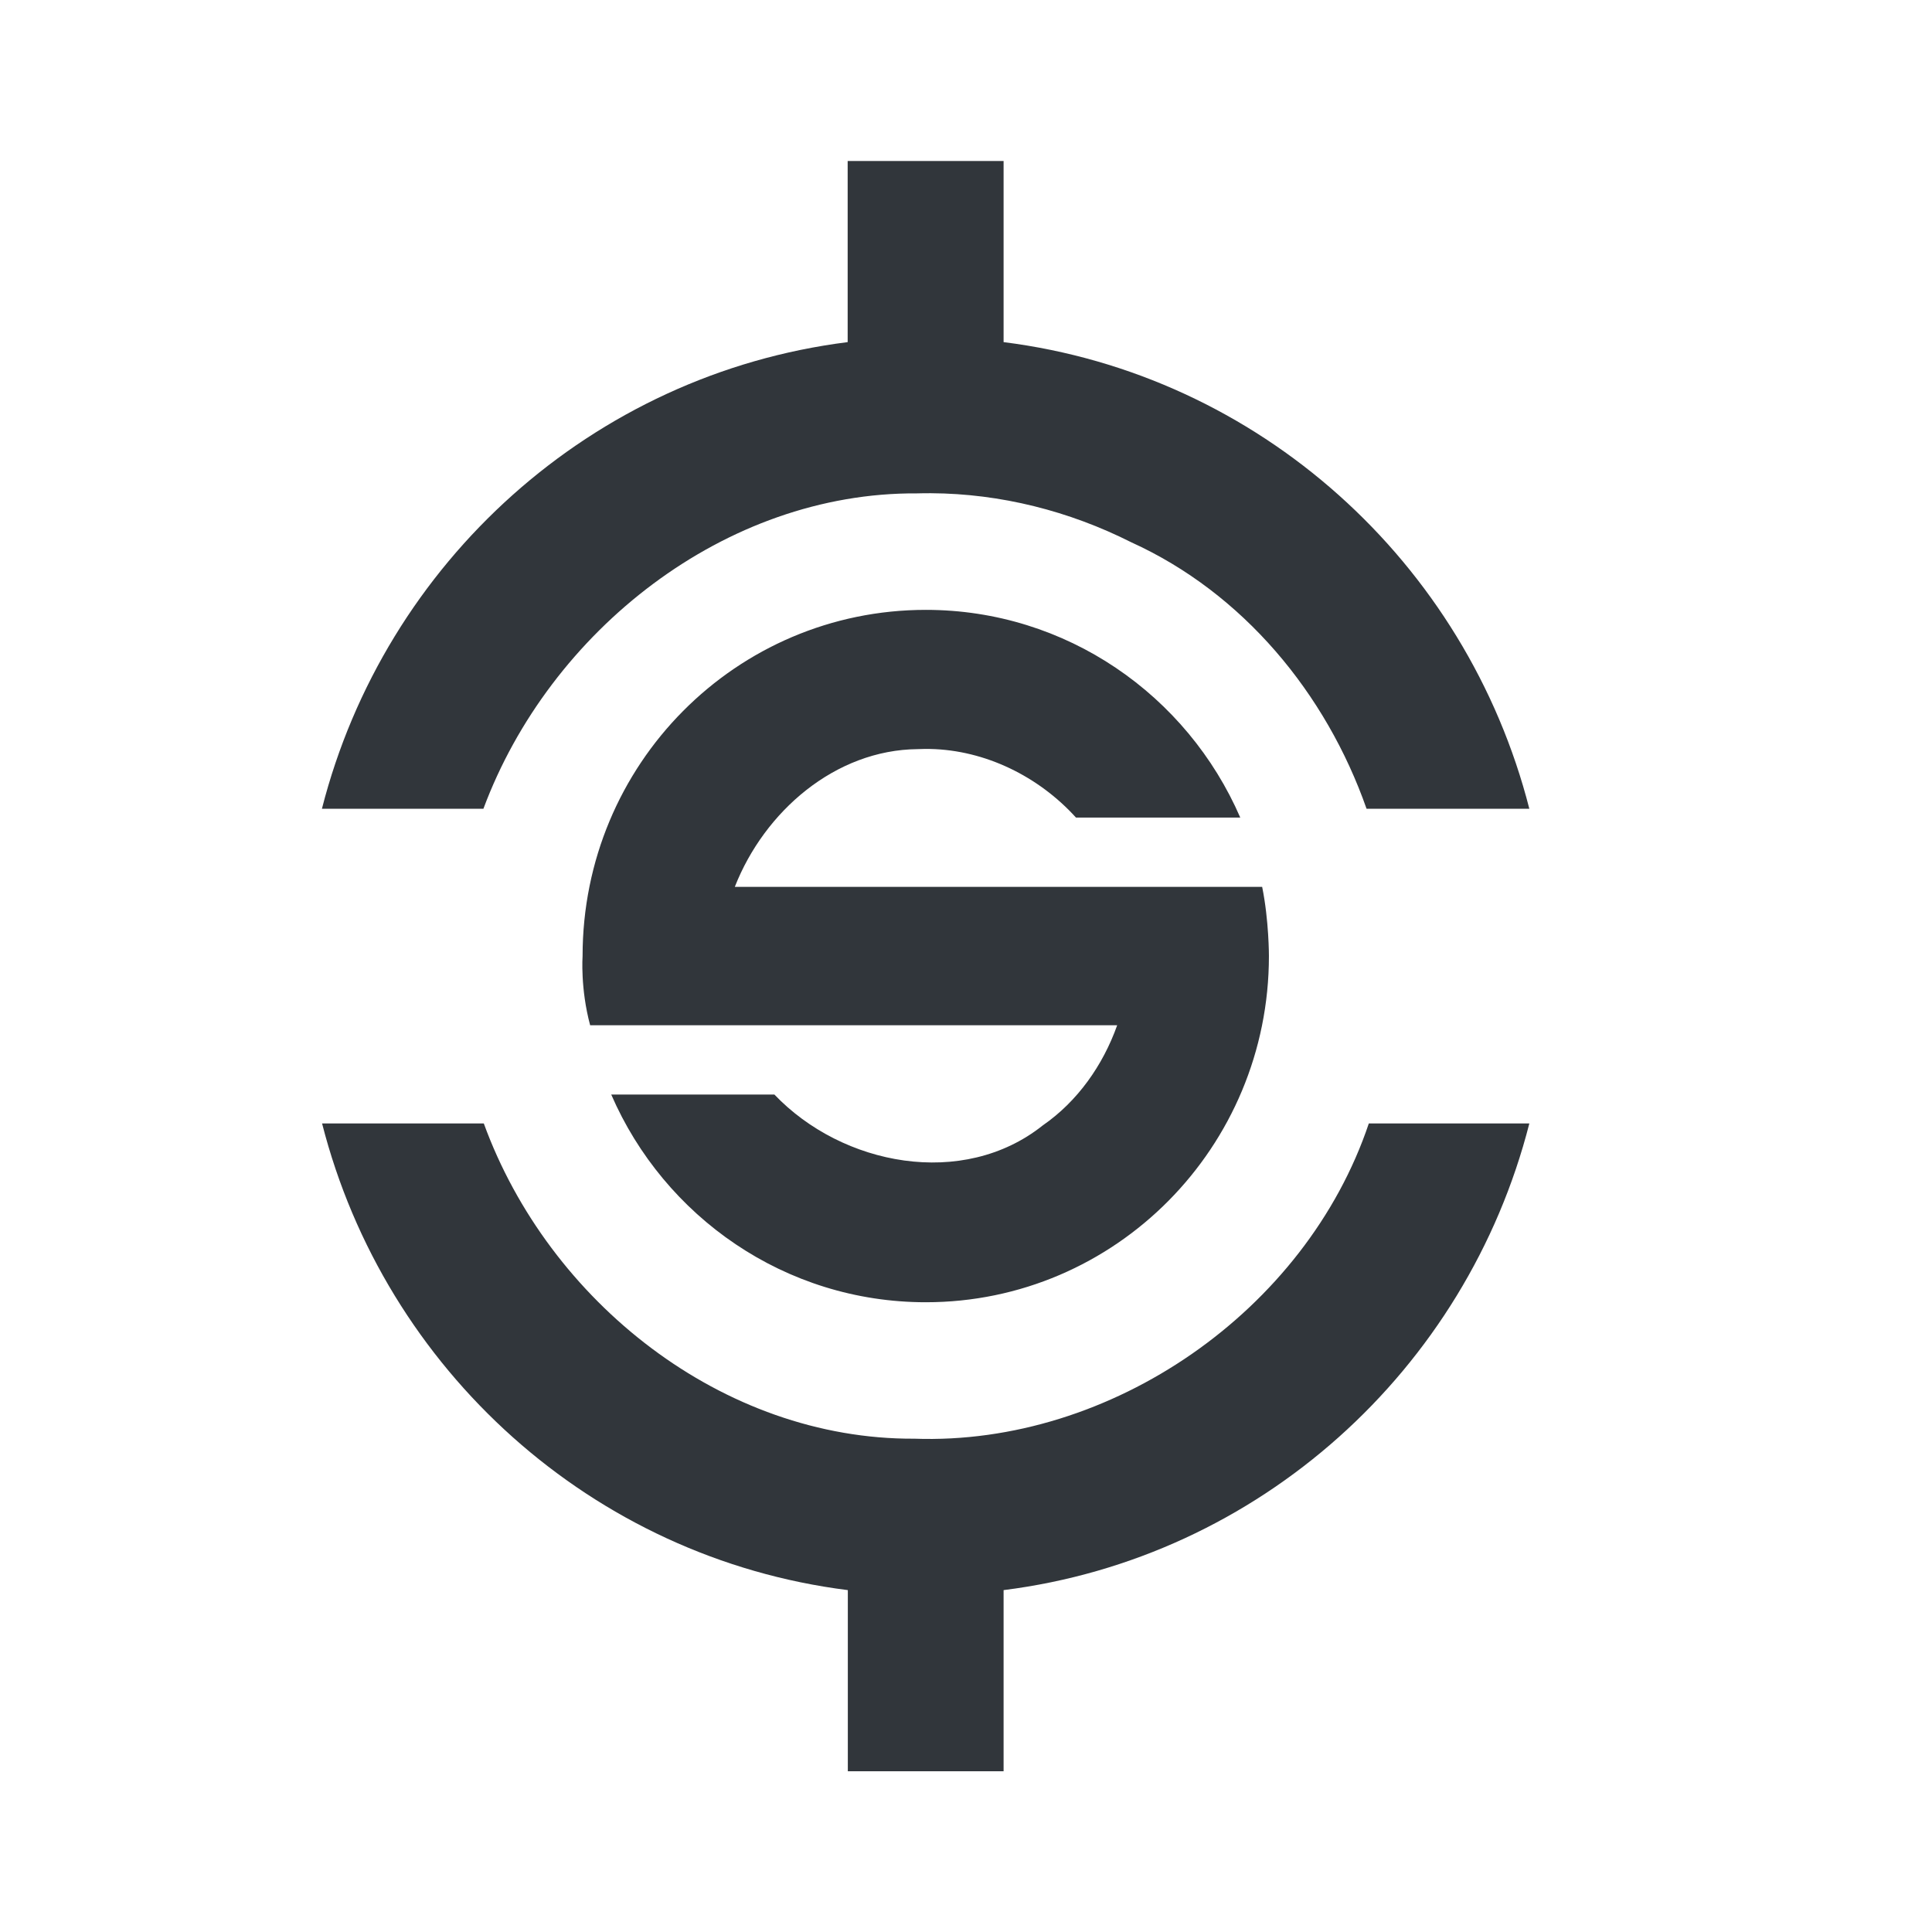
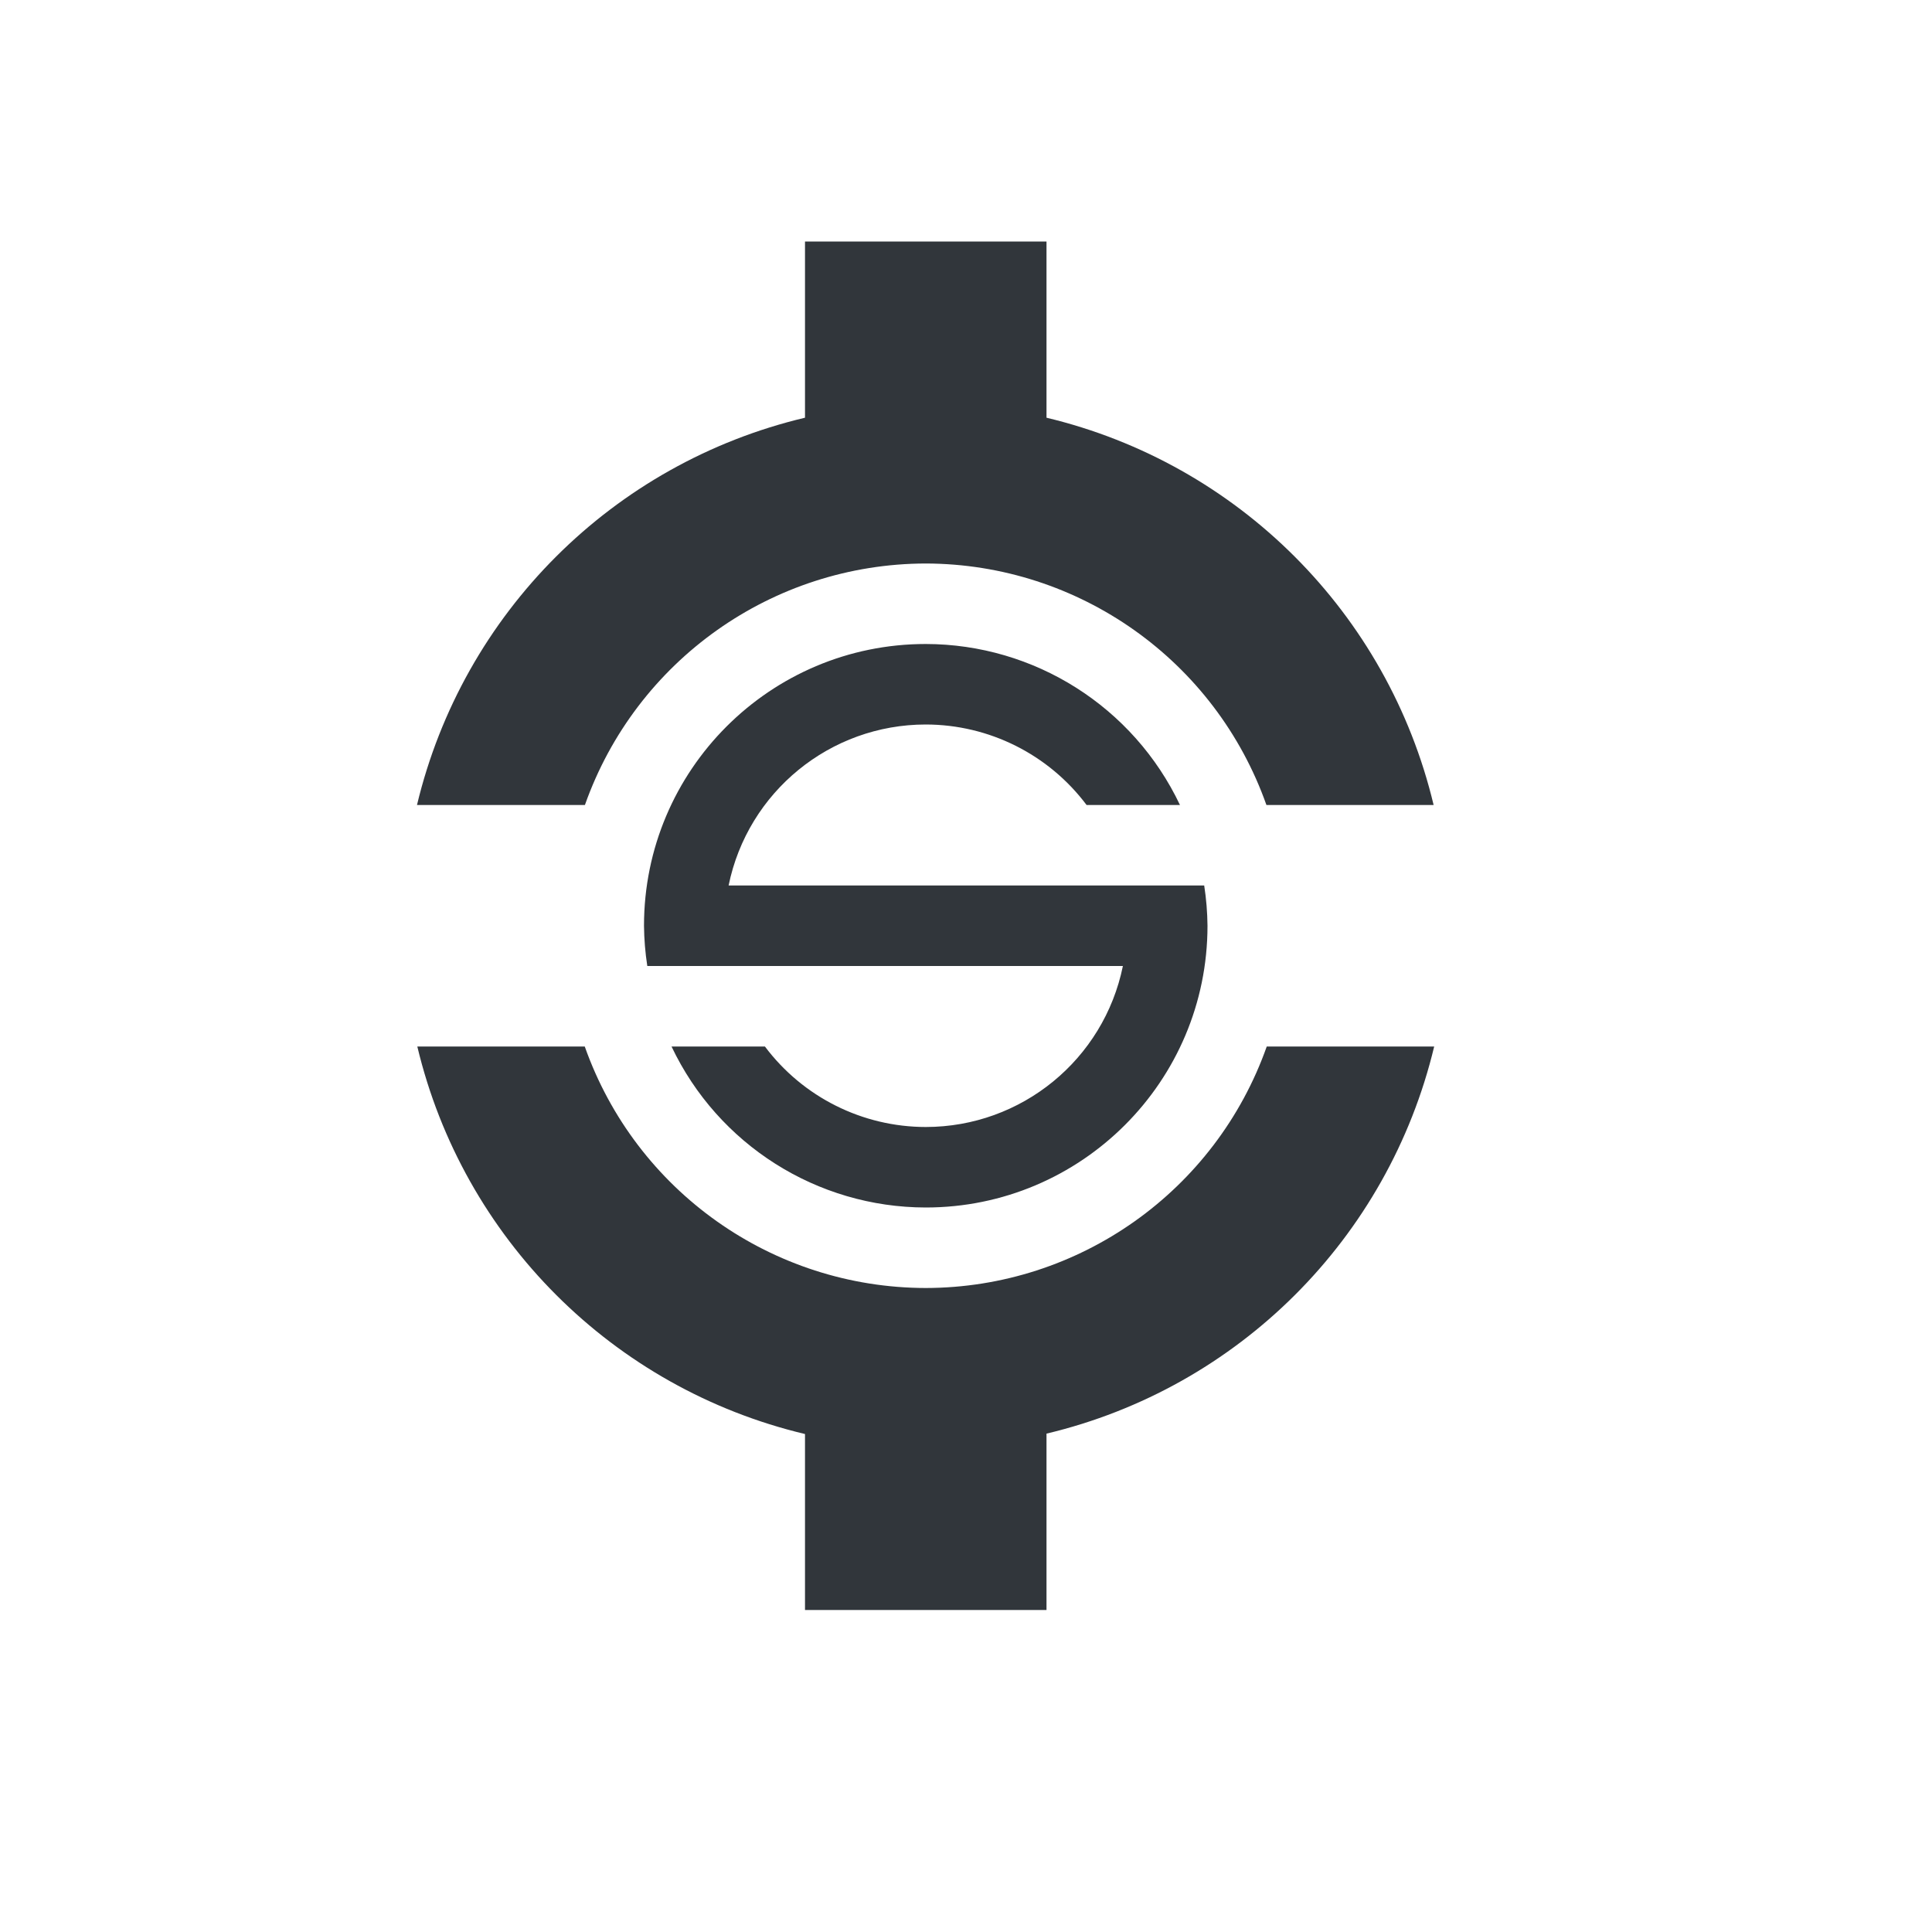
<svg xmlns="http://www.w3.org/2000/svg" width="24" height="24" version="1.1">
  <defs>
    <style id="current-color-scheme" type="text/css">
   .ColorScheme-Text { color:#31363b; } .ColorScheme-Highlight { color:#3daee9; }
  </style>
  </defs>
-   <g transform="translate(-593 -931.27)">
-     <path style="fill:currentColor" class="ColorScheme-Text" d="m603.53 933.27v2.25c-3.173 0.399-5.75 2.734-6.531 5.797h2.006c0.823-2.211 3.004-3.934 5.387-3.918 0.058-0.002 0.116-0.002 0.174-0.002 0.865 0.005 1.716 0.221 2.486 0.609 1.388 0.63 2.42 1.876 2.924 3.311h2.022c-0.782-3.063-3.358-5.398-6.531-5.797v-2.25h-1.935zm0.971 5.576c-2.355 0-4.264 1.916-4.264 4.301 0 0-0.029 0.403 0.094 0.859h6.547c-0.177 0.498-0.493 0.946-0.924 1.244-0.99 0.789-2.49 0.502-3.334-0.383h-2.027c0.658 1.518 2.16 2.58 3.908 2.58 2.355 0 4.262-1.926 4.262-4.301 0 0 0.001-0.441-0.084-0.859h-6.551c0.369-0.94 1.249-1.702 2.272-1.711 0.051-0.002 0.103-0.003 0.154-0.002 0.686 0.014 1.35 0.342 1.812 0.852h2.041c-0.658-1.518-2.159-2.58-3.906-2.58zm-7.5 6.38c0.782 3.063 3.358 5.398 6.531 5.797v2.25h1.935v-2.25c3.173-0.399 5.75-2.734 6.531-5.797h-1.994c-0.783 2.329-3.201 4.003-5.646 3.916-2.381 0.012-4.542-1.703-5.348-3.916h-2.01z" />
-   </g>
+   <path style="fill:currentColor" class="ColorScheme-Text" d="M 10 3 L 10 5 L 10 5.189 A 6.5 6.5 0 0 0 5.18 10 L 7.266 10 A 4.5 4.5 0 0 1 11.5 7 A 4.5 4.5 0 0 1 15.732 10 L 17.809 10 A 6.5 6.5 0 0 0 13 5.189 L 13 4 L 13 3 L 10 3 z M 11.5 8 A 3.5 3.5 0 0 0 8 11.5 A 3.5 3.5 0 0 0 8.041 12 L 8.4 12 L 9.055 12 L 13.949 12 A 2.5 2.5 0 0 1 11.5 14 A 2.5 2.5 0 0 1 9.502 13 L 8.342 13 A 3.5 3.5 0 0 0 11.5 15 A 3.5 3.5 0 0 0 15 11.5 A 3.5 3.5 0 0 0 14.959 11 L 14.4 11 L 13.945 11 L 9.051 11 A 2.5 2.5 0 0 1 11.5 9 A 2.5 2.5 0 0 1 13.498 10 L 14.658 10 A 3.5 3.5 0 0 0 11.5 8 z M 5.184 13 A 6.5 6.5 0 0 0 10 17.814 L 10 19 L 10 20 L 13 20 L 13 19 L 13 17.809 A 6.5 6.5 0 0 0 17.816 13 L 15.736 13 A 4.5 4.5 0 0 1 11.5 16 A 4.5 4.5 0 0 1 7.264 13 L 5.184 13 z" />
</svg>
